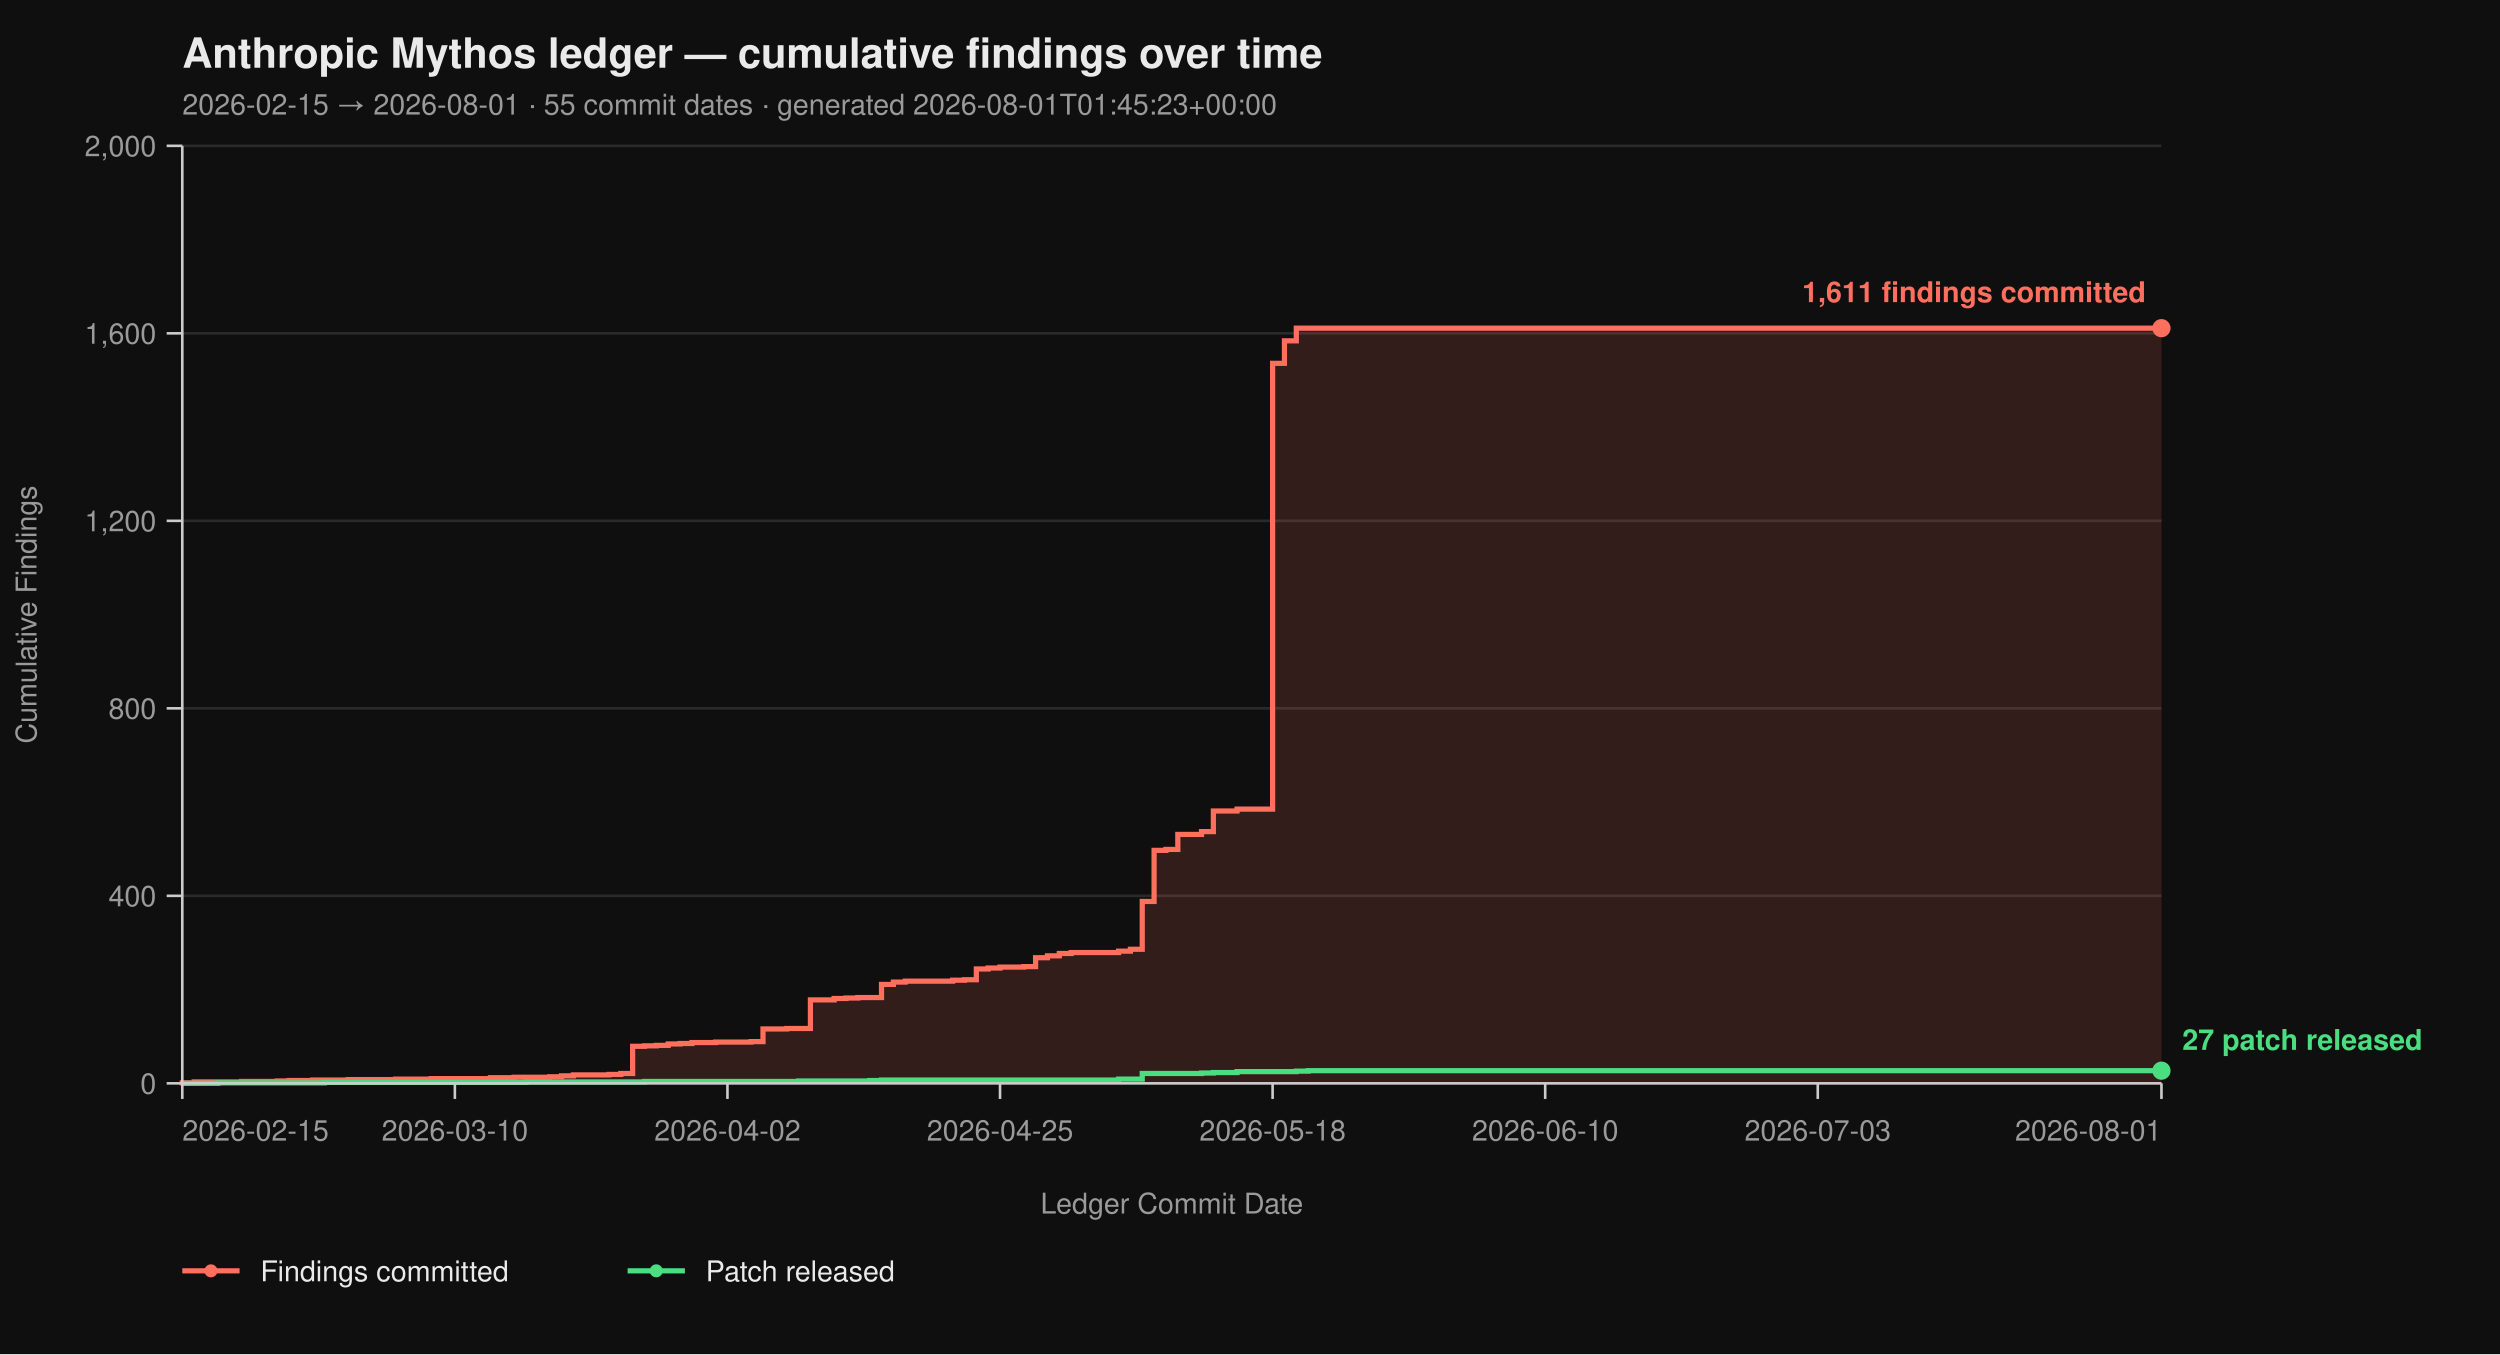
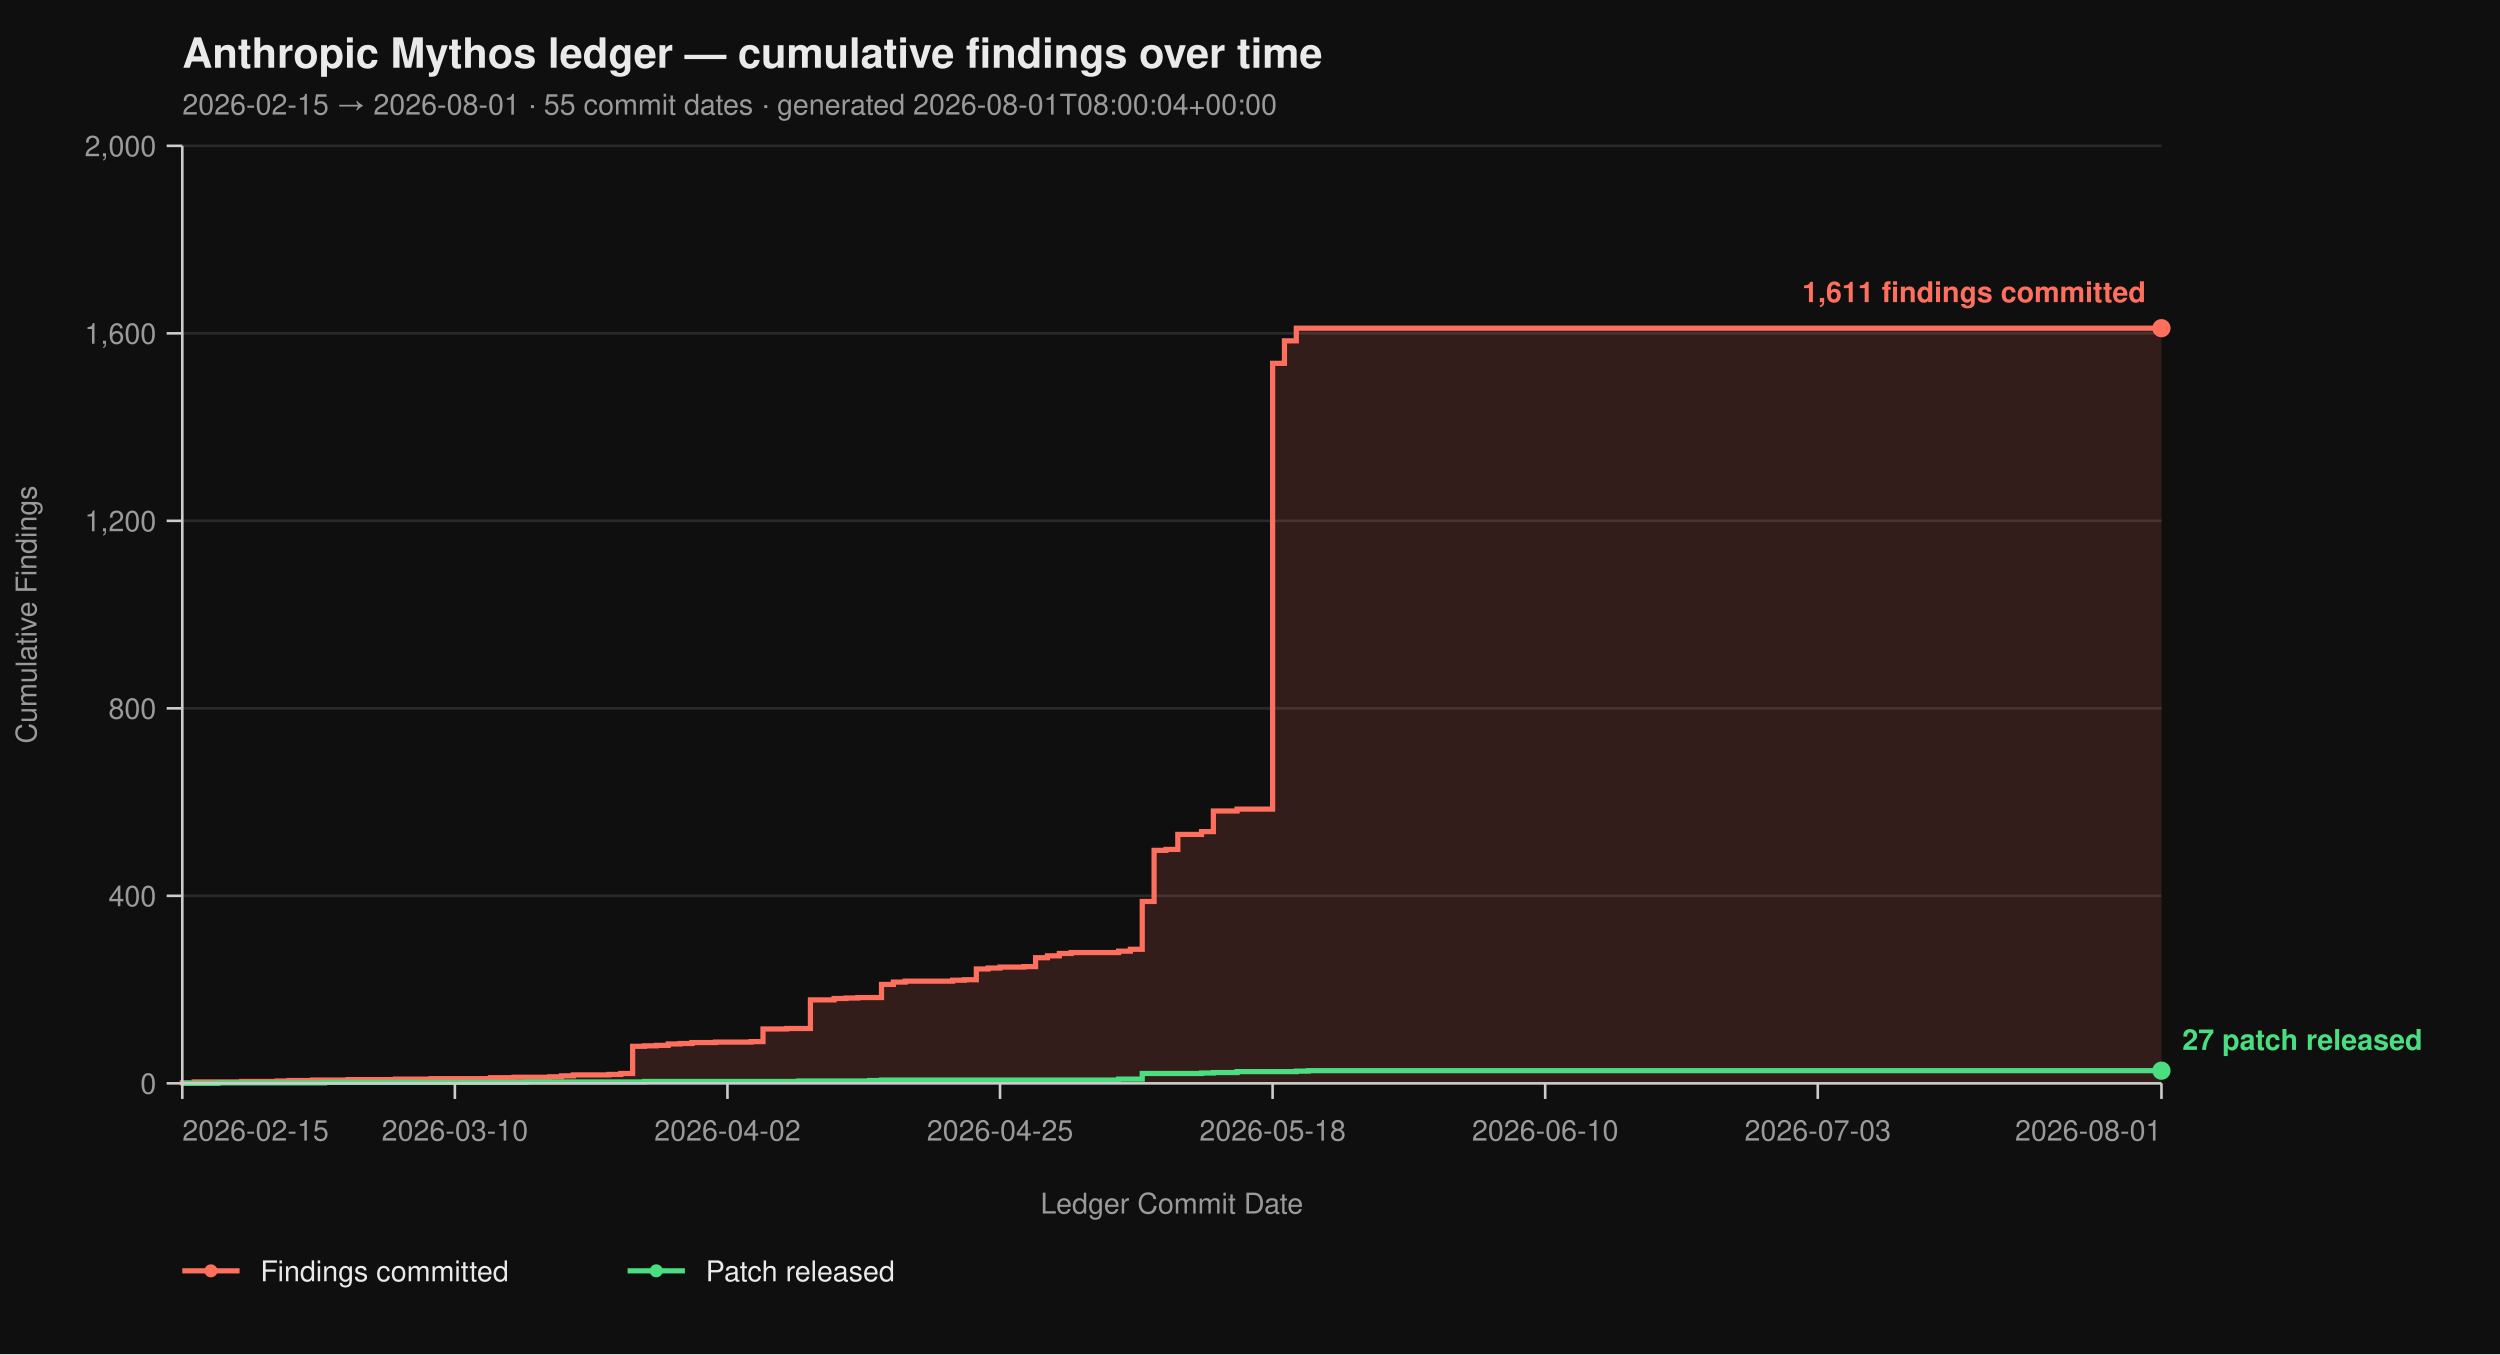
<svg xmlns="http://www.w3.org/2000/svg" viewBox="0 0 960 520" width="960" height="520" font-family="-apple-system, BlinkMacSystemFont, 'Segoe UI', Helvetica, Arial, sans-serif">
  <rect width="100%" height="100%" fill="#0f0f0f" />
  <text x="70" y="26" fill="#eaeaea" font-size="16" font-weight="700">Anthropic Mythos ledger — cumulative findings over time</text>
-   <text x="70" y="44" fill="#9a9a9a" font-size="11">2026-02-15 → 2026-08-01  ·  55 commit dates  ·  generated 2026-08-01T01:45:23+00:00</text>
+   <text x="70" y="44" fill="#9a9a9a" font-size="11">2026-02-15 → 2026-08-01  ·  55 commit dates  ·  generated 2026-08-01T08:00:04+00:00</text>
  <line x1="70" y1="416.00" x2="830" y2="416.00" stroke="#2a2a2a" stroke-width="1" />
  <line x1="70" y1="344.00" x2="830" y2="344.00" stroke="#2a2a2a" stroke-width="1" />
  <line x1="70" y1="272.00" x2="830" y2="272.00" stroke="#2a2a2a" stroke-width="1" />
  <line x1="70" y1="200.00" x2="830" y2="200.00" stroke="#2a2a2a" stroke-width="1" />
  <line x1="70" y1="128.00" x2="830" y2="128.00" stroke="#2a2a2a" stroke-width="1" />
  <line x1="70" y1="56.00" x2="830" y2="56.00" stroke="#2a2a2a" stroke-width="1" />
  <path d="M 70.00 416.00 L 70.00 416.00 L 70.00 415.82 L 74.55 415.82 L 74.55 415.46 L 92.75 415.46 L 92.75 415.28 L 106.41 415.28 L 106.41 415.10 L 110.96 415.10 L 110.96 414.92 L 120.06 414.92 L 120.06 414.74 L 133.71 414.74 L 133.71 414.56 L 151.92 414.56 L 151.92 414.38 L 165.57 414.38 L 165.57 414.20 L 188.32 414.20 L 188.32 413.84 L 197.43 413.84 L 197.43 413.66 L 211.08 413.66 L 211.08 413.48 L 215.63 413.48 L 215.63 413.12 L 220.18 413.12 L 220.18 412.76 L 233.83 412.76 L 233.83 412.58 L 238.38 412.58 L 238.38 412.22 L 242.93 412.22 L 242.93 401.78 L 247.49 401.78 L 247.49 401.60 L 252.04 401.60 L 252.04 401.42 L 256.59 401.42 L 256.59 400.88 L 261.14 400.88 L 261.14 400.70 L 265.69 400.70 L 265.69 400.34 L 274.79 400.34 L 274.79 400.16 L 288.44 400.16 L 288.44 399.98 L 292.99 399.98 L 292.99 395.12 L 302.10 395.12 L 302.10 394.94 L 311.20 394.94 L 311.20 383.96 L 320.30 383.96 L 320.30 383.42 L 324.85 383.42 L 324.85 383.24 L 329.40 383.24 L 329.40 383.06 L 338.50 383.06 L 338.50 378.02 L 343.05 378.02 L 343.05 377.12 L 347.60 377.12 L 347.60 376.76 L 365.81 376.76 L 365.81 376.40 L 370.36 376.40 L 370.36 376.22 L 374.91 376.22 L 374.91 372.08 L 379.46 372.08 L 379.46 371.72 L 384.01 371.72 L 384.01 371.36 L 393.11 371.36 L 393.11 371.18 L 397.66 371.18 L 397.66 367.76 L 402.22 367.76 L 402.22 367.04 L 406.77 367.04 L 406.77 366.14 L 411.32 366.14 L 411.32 365.78 L 429.52 365.78 L 429.52 365.24 L 434.07 365.24 L 434.07 364.52 L 438.62 364.52 L 438.62 346.16 L 443.17 346.16 L 443.17 326.54 L 447.72 326.54 L 447.72 326.18 L 452.28 326.18 L 452.28 320.42 L 461.38 320.42 L 461.38 319.34 L 465.93 319.34 L 465.93 311.42 L 475.03 311.42 L 475.03 310.70 L 488.68 310.70 L 488.68 139.52 L 493.23 139.52 L 493.23 130.88 L 497.78 130.88 L 497.78 126.02 L 830.00 126.02 L 830.00 416.00 Z" fill="#ff6f5e26" stroke="none" />
  <path d="M 70.00 416.00 L 70.00 416.00 L 70.00 415.82 L 74.55 415.82 L 74.55 415.46 L 92.75 415.46 L 92.75 415.28 L 106.41 415.28 L 106.41 415.10 L 110.96 415.10 L 110.96 414.92 L 120.06 414.92 L 120.06 414.74 L 133.71 414.74 L 133.71 414.56 L 151.92 414.56 L 151.92 414.38 L 165.57 414.38 L 165.57 414.20 L 188.32 414.20 L 188.32 413.84 L 197.43 413.84 L 197.43 413.66 L 211.08 413.66 L 211.08 413.48 L 215.63 413.48 L 215.63 413.12 L 220.18 413.12 L 220.18 412.76 L 233.83 412.76 L 233.83 412.58 L 238.38 412.58 L 238.38 412.22 L 242.93 412.22 L 242.93 401.78 L 247.49 401.78 L 247.49 401.60 L 252.04 401.60 L 252.04 401.42 L 256.59 401.42 L 256.59 400.88 L 261.14 400.88 L 261.14 400.70 L 265.69 400.70 L 265.69 400.34 L 274.79 400.34 L 274.79 400.16 L 288.44 400.16 L 288.44 399.98 L 292.99 399.98 L 292.99 395.12 L 302.10 395.12 L 302.10 394.94 L 311.20 394.94 L 311.20 383.96 L 320.30 383.96 L 320.30 383.42 L 324.85 383.42 L 324.85 383.24 L 329.40 383.24 L 329.40 383.06 L 338.50 383.06 L 338.50 378.02 L 343.05 378.02 L 343.05 377.12 L 347.60 377.12 L 347.60 376.76 L 365.81 376.76 L 365.81 376.40 L 370.36 376.40 L 370.36 376.22 L 374.91 376.22 L 374.91 372.08 L 379.46 372.08 L 379.46 371.72 L 384.01 371.72 L 384.01 371.36 L 393.11 371.36 L 393.11 371.18 L 397.66 371.18 L 397.66 367.76 L 402.22 367.76 L 402.22 367.04 L 406.77 367.04 L 406.77 366.14 L 411.32 366.14 L 411.32 365.78 L 429.52 365.78 L 429.52 365.24 L 434.07 365.24 L 434.07 364.52 L 438.62 364.52 L 438.62 346.16 L 443.17 346.16 L 443.17 326.54 L 447.72 326.54 L 447.72 326.18 L 452.28 326.18 L 452.28 320.42 L 461.38 320.42 L 461.38 319.34 L 465.93 319.34 L 465.93 311.42 L 475.03 311.42 L 475.03 310.70 L 488.68 310.70 L 488.68 139.52 L 493.23 139.52 L 493.23 130.88 L 497.78 130.88 L 497.78 126.02 L 830.00 126.02" fill="none" stroke="#ff6f5e" stroke-width="2" stroke-linejoin="miter" stroke-linecap="butt" />
  <path d="M 70.00 416.00 L 83.65 416.00 L 83.65 415.82 L 124.61 415.82 L 124.61 415.64 L 201.98 415.64 L 201.98 415.46 L 247.49 415.46 L 247.49 415.28 L 306.65 415.28 L 306.65 415.10 L 333.95 415.10 L 333.95 414.92 L 338.50 414.92 L 338.50 414.74 L 429.52 414.74 L 429.52 414.38 L 438.62 414.38 L 438.62 412.22 L 461.38 412.22 L 461.38 412.04 L 465.93 412.04 L 465.93 411.86 L 475.03 411.86 L 475.03 411.50 L 497.78 411.50 L 497.78 411.32 L 502.34 411.32 L 502.34 411.14 L 830.00 411.14" fill="none" stroke="#4ade80" stroke-width="2" stroke-linejoin="miter" stroke-linecap="butt" />
  <line x1="70" y1="56" x2="70" y2="416" stroke="#cccccc" stroke-width="1" />
  <line x1="70" y1="416" x2="830" y2="416" stroke="#cccccc" stroke-width="1" />
  <line x1="64" y1="416.00" x2="70" y2="416.00" stroke="#cccccc" stroke-width="1" />
  <line x1="64" y1="344.00" x2="70" y2="344.00" stroke="#cccccc" stroke-width="1" />
  <line x1="64" y1="272.00" x2="70" y2="272.00" stroke="#cccccc" stroke-width="1" />
  <line x1="64" y1="200.00" x2="70" y2="200.00" stroke="#cccccc" stroke-width="1" />
  <line x1="64" y1="128.00" x2="70" y2="128.00" stroke="#cccccc" stroke-width="1" />
  <line x1="64" y1="56.00" x2="70" y2="56.00" stroke="#cccccc" stroke-width="1" />
  <text x="60" y="420.00" text-anchor="end" fill="#9a9a9a" font-size="11">0</text>
  <text x="60" y="348.00" text-anchor="end" fill="#9a9a9a" font-size="11">400</text>
  <text x="60" y="276.00" text-anchor="end" fill="#9a9a9a" font-size="11">800</text>
  <text x="60" y="204.00" text-anchor="end" fill="#9a9a9a" font-size="11">1,200</text>
  <text x="60" y="132.00" text-anchor="end" fill="#9a9a9a" font-size="11">1,600</text>
  <text x="60" y="60.00" text-anchor="end" fill="#9a9a9a" font-size="11">2,000</text>
  <text x="14" y="236.00" fill="#9a9a9a" font-size="11" transform="rotate(-90 14 236.00)" text-anchor="middle">Cumulative Findings</text>
  <line x1="70.00" y1="416" x2="70.00" y2="422" stroke="#cccccc" stroke-width="1" />
  <line x1="174.67" y1="416" x2="174.67" y2="422" stroke="#cccccc" stroke-width="1" />
  <line x1="279.34" y1="416" x2="279.34" y2="422" stroke="#cccccc" stroke-width="1" />
  <line x1="384.01" y1="416" x2="384.01" y2="422" stroke="#cccccc" stroke-width="1" />
  <line x1="488.68" y1="416" x2="488.68" y2="422" stroke="#cccccc" stroke-width="1" />
  <line x1="593.35" y1="416" x2="593.35" y2="422" stroke="#cccccc" stroke-width="1" />
  <line x1="698.02" y1="416" x2="698.02" y2="422" stroke="#cccccc" stroke-width="1" />
  <line x1="830.00" y1="416" x2="830.00" y2="422" stroke="#cccccc" stroke-width="1" />
  <text x="70.00" y="438" text-anchor="start" fill="#9a9a9a" font-size="11">2026-02-15</text>
  <text x="174.67" y="438" text-anchor="middle" fill="#9a9a9a" font-size="11">2026-03-10</text>
  <text x="279.34" y="438" text-anchor="middle" fill="#9a9a9a" font-size="11">2026-04-02</text>
  <text x="384.01" y="438" text-anchor="middle" fill="#9a9a9a" font-size="11">2026-04-25</text>
  <text x="488.68" y="438" text-anchor="middle" fill="#9a9a9a" font-size="11">2026-05-18</text>
  <text x="593.35" y="438" text-anchor="middle" fill="#9a9a9a" font-size="11">2026-06-10</text>
  <text x="698.02" y="438" text-anchor="middle" fill="#9a9a9a" font-size="11">2026-07-03</text>
  <text x="830.00" y="438" text-anchor="end" fill="#9a9a9a" font-size="11">2026-08-01</text>
  <text x="450.00" y="466" fill="#9a9a9a" font-size="11" text-anchor="middle">Ledger Commit Date</text>
  <circle cx="830.00" cy="126.02" r="3.5" fill="#ff6f5e" />
  <text x="824.00" y="116.02" text-anchor="end" fill="#ff6f5e" font-size="11" font-weight="600">1,611 findings committed</text>
  <circle cx="830.00" cy="411.14" r="3.5" fill="#4ade80" />
  <text x="838.00" y="403.14" text-anchor="start" fill="#4ade80" font-size="11" font-weight="600">27 patch released</text>
  <line x1="70" y1="488" x2="92" y2="488" stroke="#ff6f5e" stroke-width="2" />
  <circle cx="81" cy="488" r="2.5" fill="#ff6f5e" />
  <text x="100" y="492" fill="#eaeaea" font-size="11">Findings committed</text>
  <line x1="241.0" y1="488" x2="263.0" y2="488" stroke="#4ade80" stroke-width="2" />
  <circle cx="252.0" cy="488" r="2.5" fill="#4ade80" />
  <text x="271.0" y="492" fill="#eaeaea" font-size="11">Patch released</text>
</svg>
